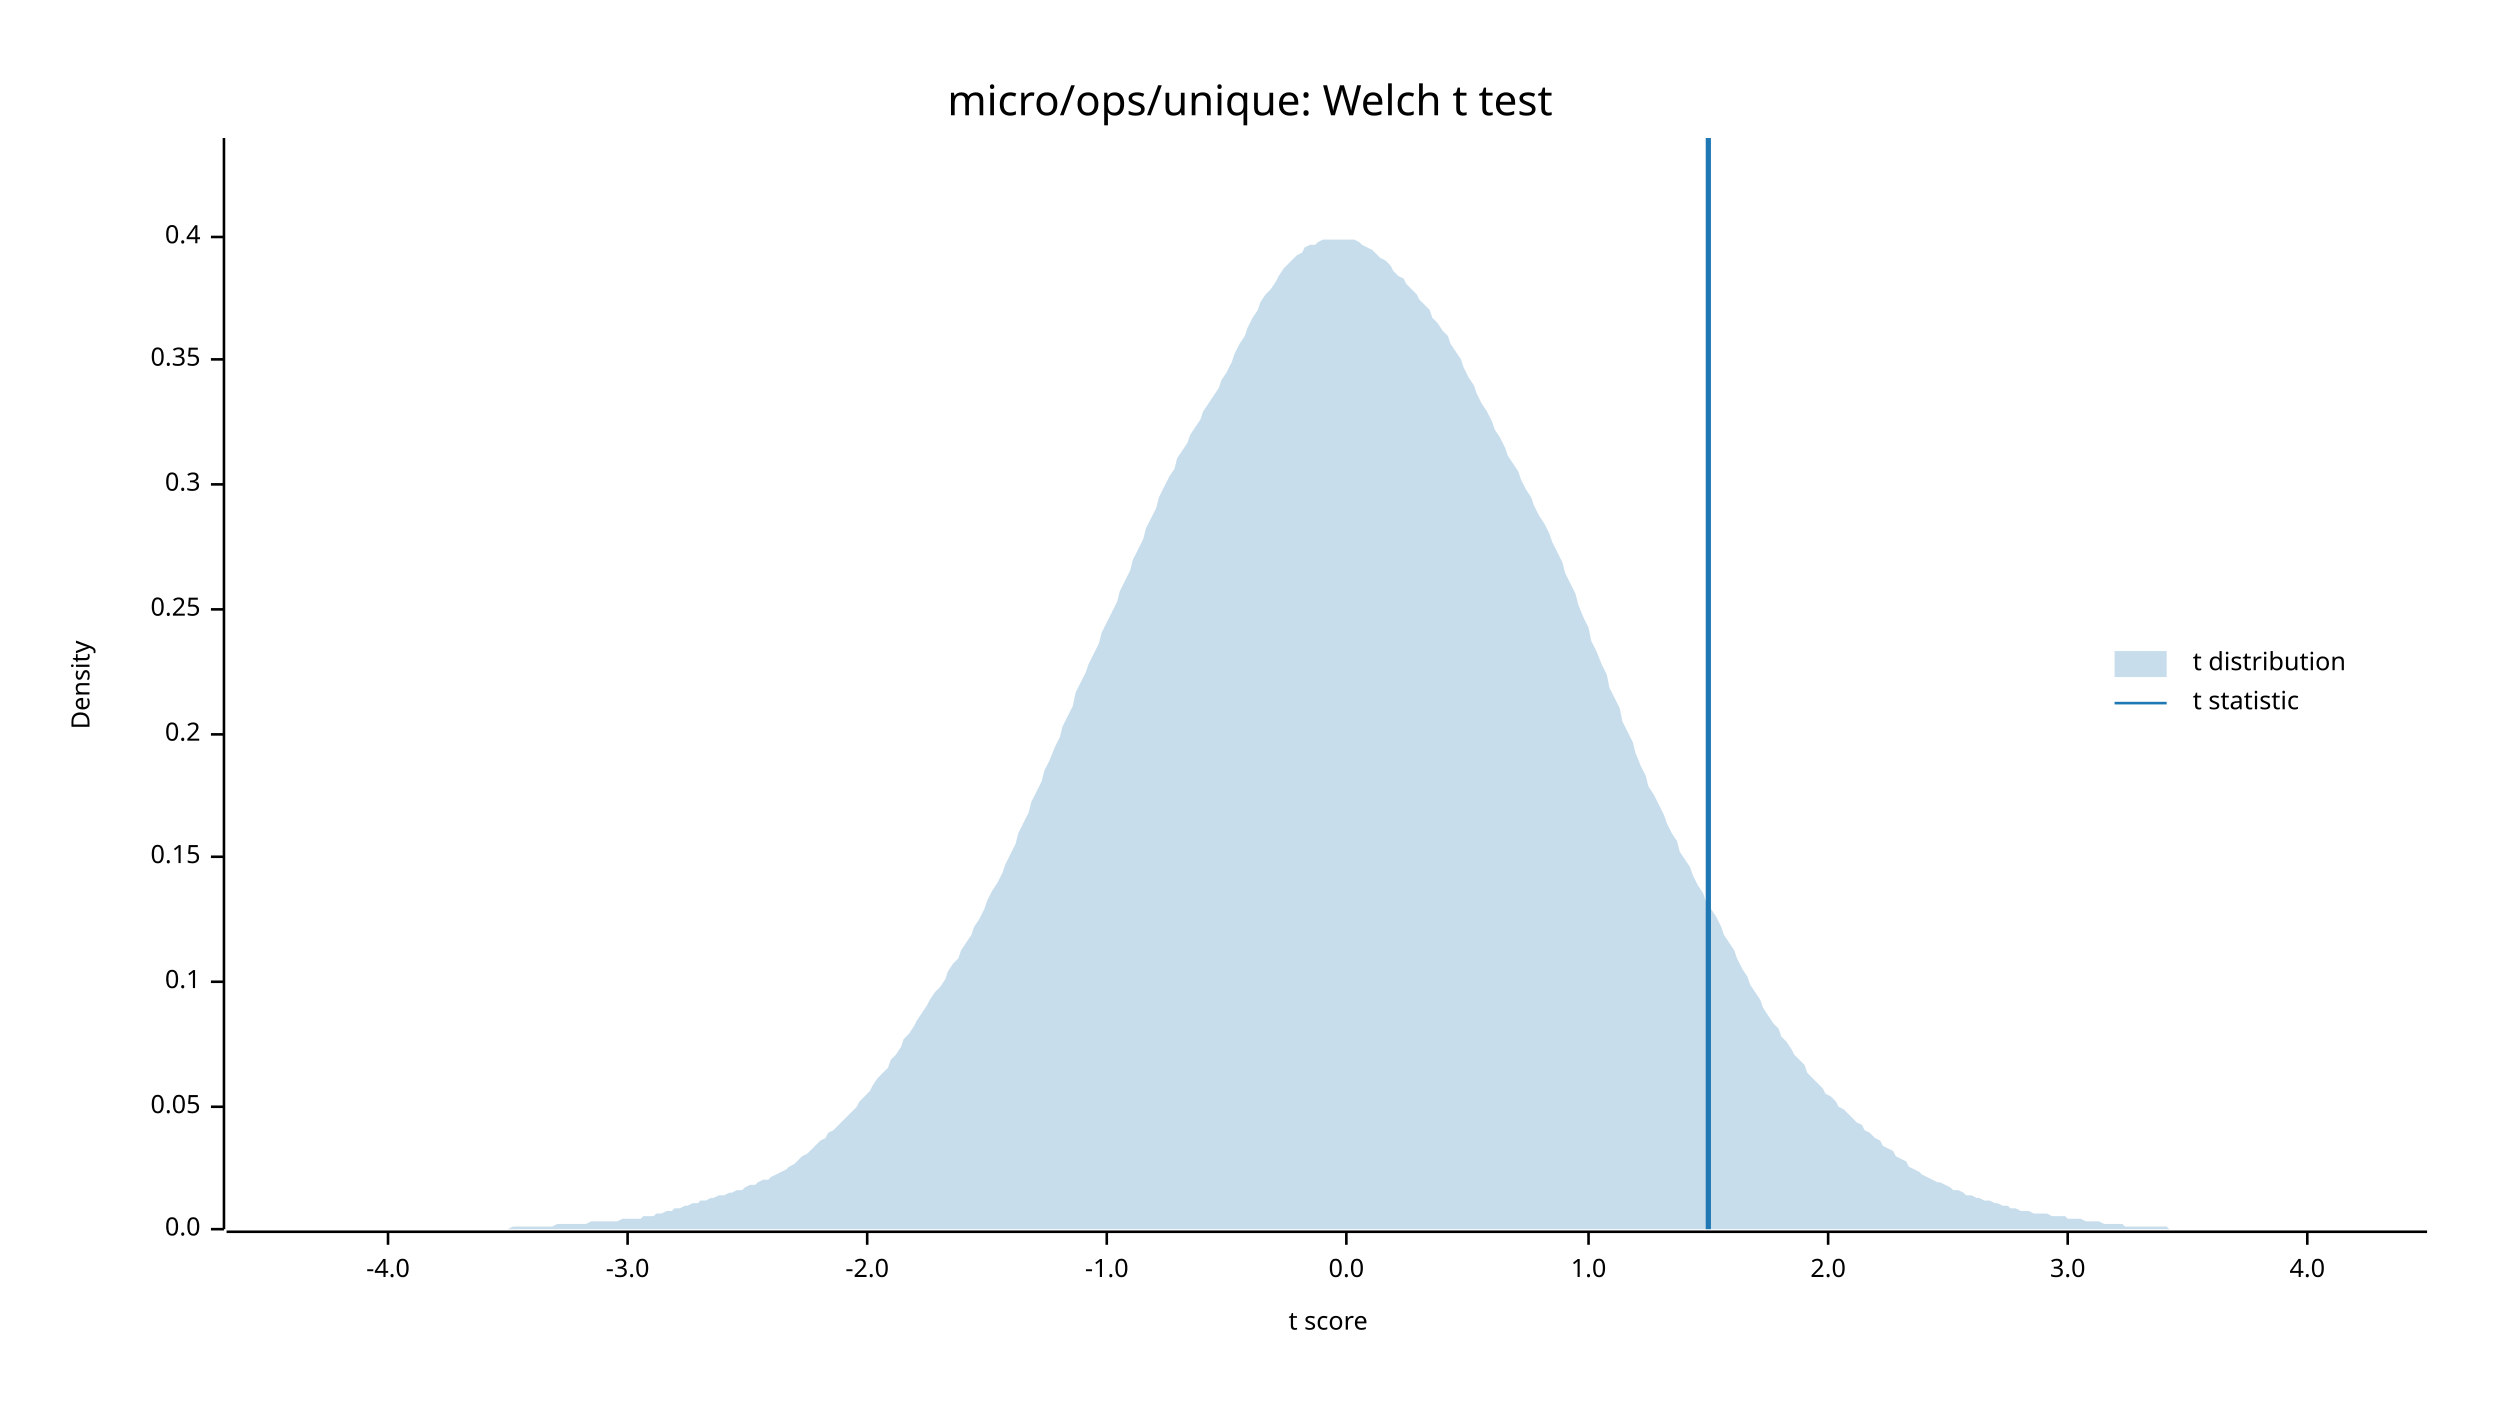
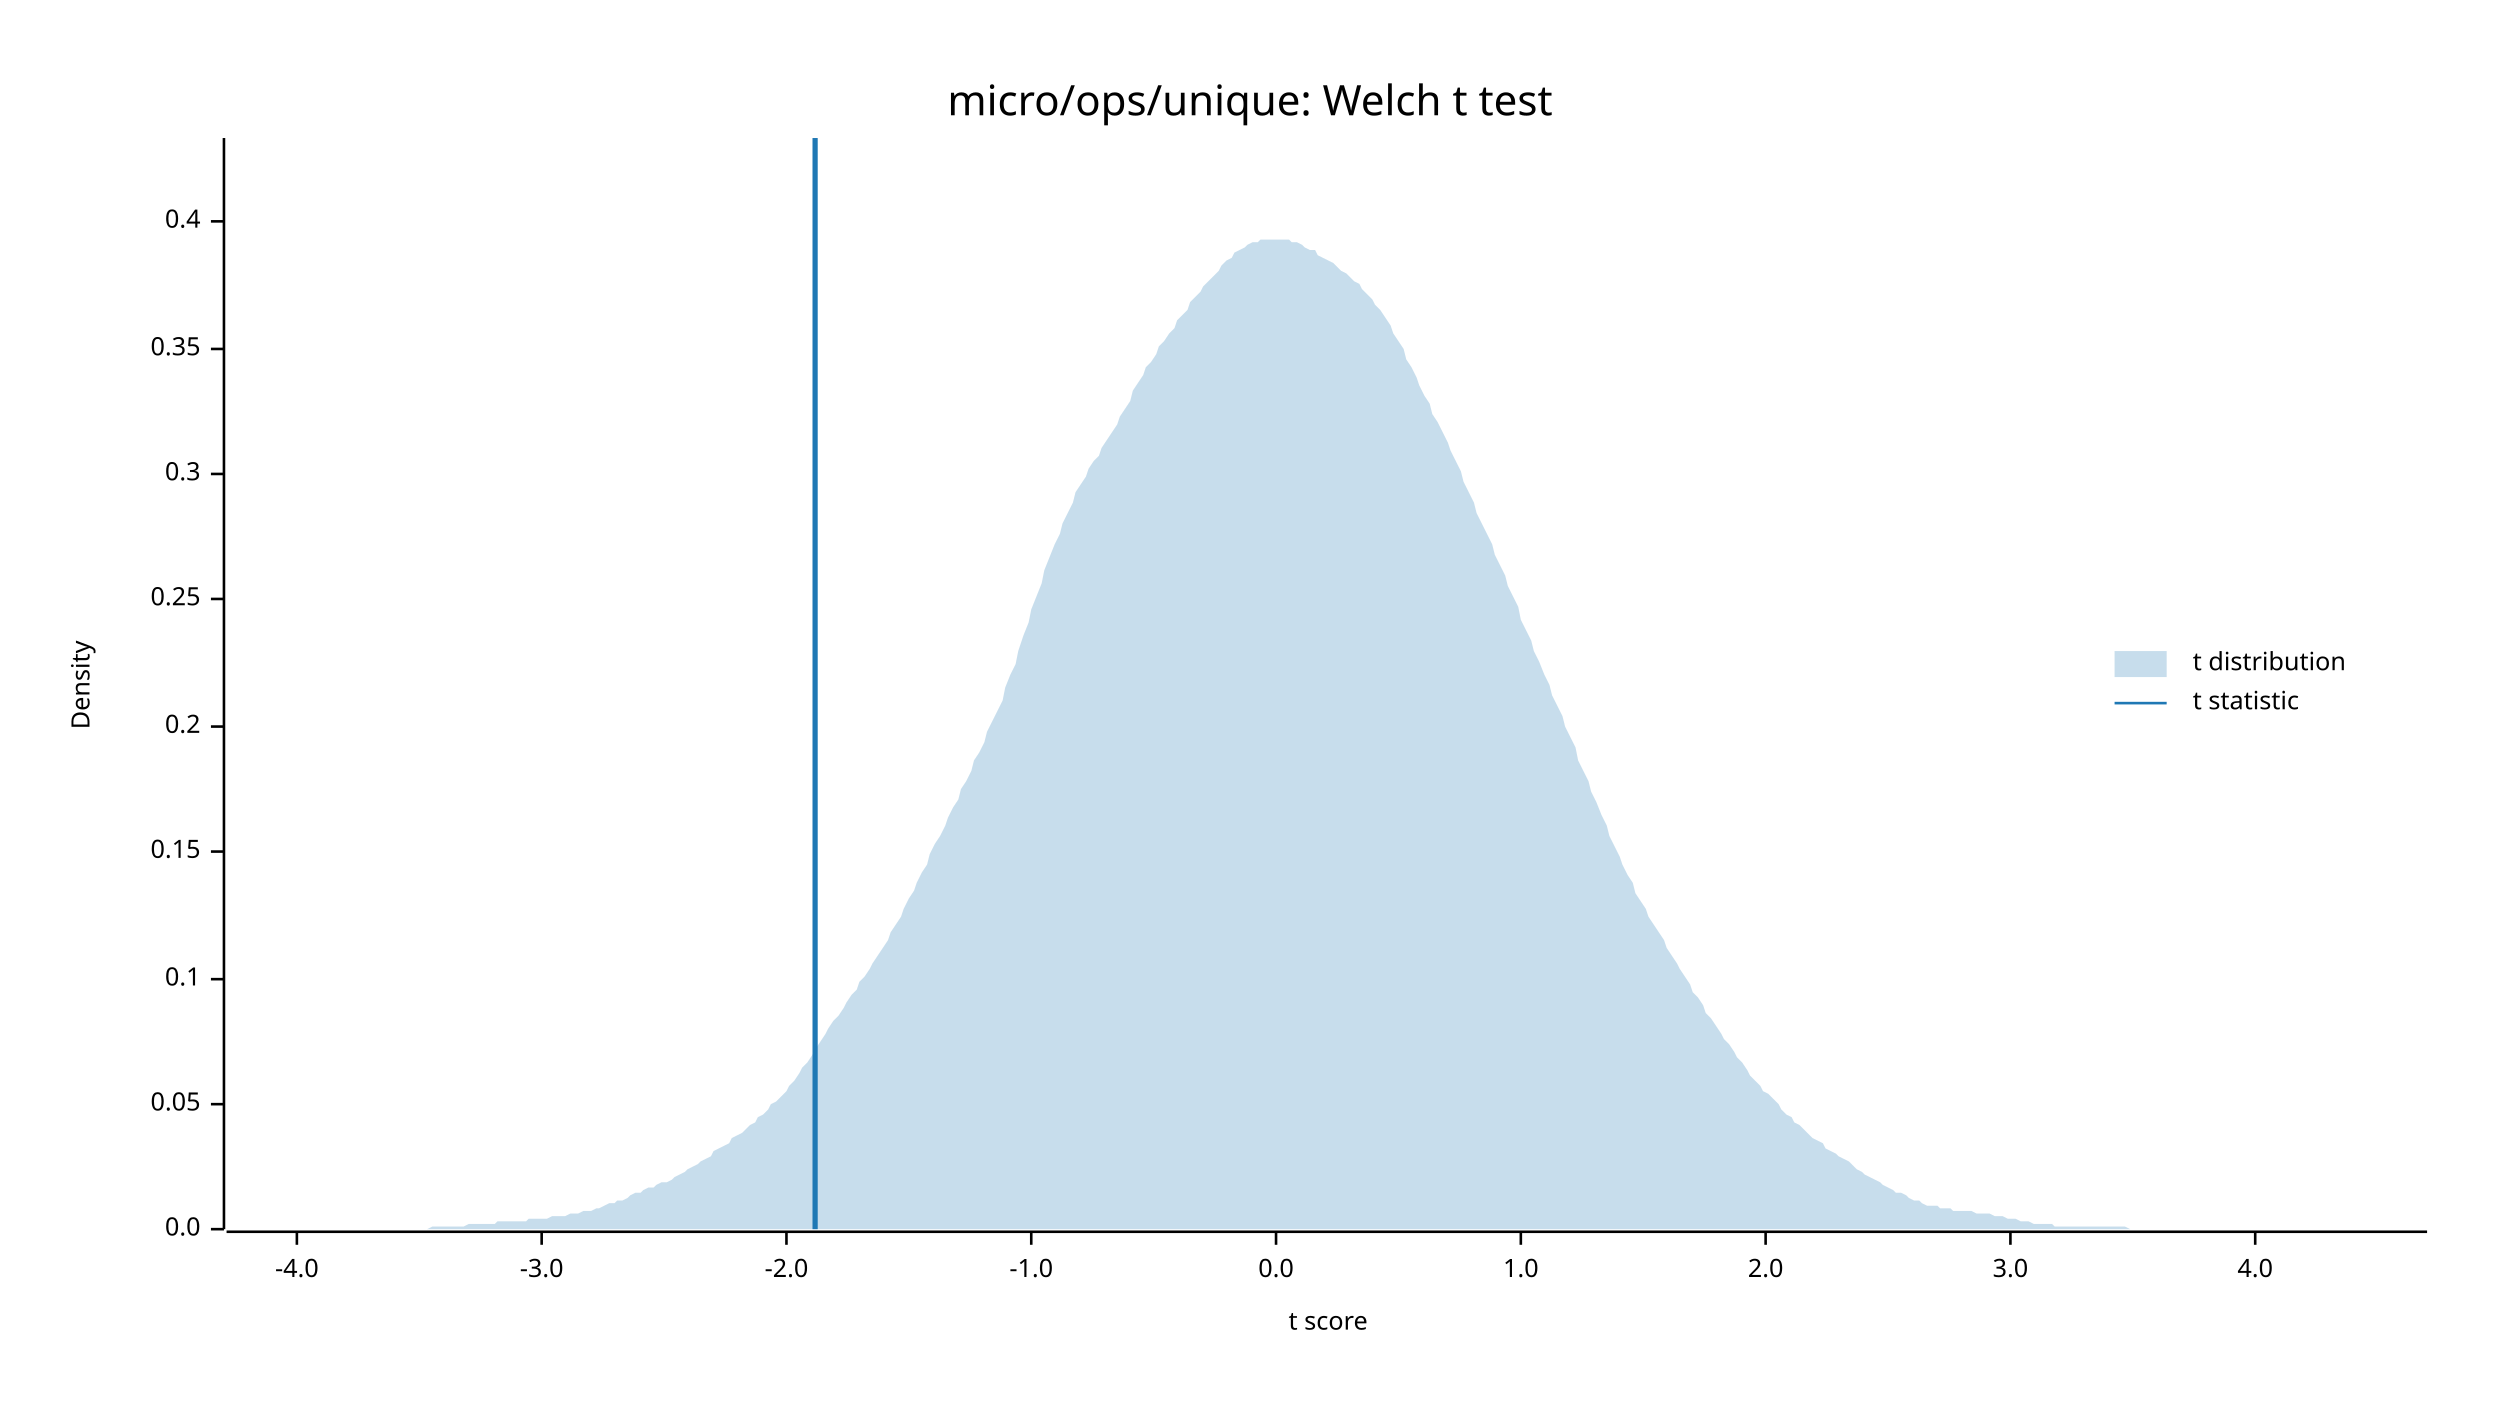
<svg xmlns="http://www.w3.org/2000/svg" width="960" height="540" viewBox="0 0 960 540">
  <text x="480" y="32" dy="0.76em" text-anchor="middle" font-family="sans-serif" font-size="16.129" opacity="1" fill="#000000">
micro/ops/unique: Welch t test
</text>
  <text x="27" y="263" dy="0.76em" text-anchor="middle" font-family="sans-serif" font-size="9.677" opacity="1" fill="#000000" transform="rotate(270, 27, 263)">
Density
</text>
  <text x="510" y="513" dy="-0.5ex" text-anchor="middle" font-family="sans-serif" font-size="9.677" opacity="1" fill="#000000">
t score
</text>
  <polyline fill="none" opacity="1" stroke="#000000" stroke-width="1" points="86,53 86,472 " />
  <text x="77" y="472" dy="0.5ex" text-anchor="end" font-family="sans-serif" font-size="9.677" opacity="1" fill="#000000">
0.0
</text>
  <polyline fill="none" opacity="1" stroke="#000000" stroke-width="1" points="81,472 86,472 " />
-   <text x="77" y="425" dy="0.5ex" text-anchor="end" font-family="sans-serif" font-size="9.677" opacity="1" fill="#000000">
+   <text x="77" y="424" dy="0.5ex" text-anchor="end" font-family="sans-serif" font-size="9.677" opacity="1" fill="#000000">
0.05
</text>
-   <polyline fill="none" opacity="1" stroke="#000000" stroke-width="1" points="81,425 86,425 " />
-   <text x="77" y="377" dy="0.5ex" text-anchor="end" font-family="sans-serif" font-size="9.677" opacity="1" fill="#000000">
+   <polyline fill="none" opacity="1" stroke="#000000" stroke-width="1" points="81,424 86,424 " />
+   <text x="77" y="376" dy="0.5ex" text-anchor="end" font-family="sans-serif" font-size="9.677" opacity="1" fill="#000000">
0.1
</text>
-   <polyline fill="none" opacity="1" stroke="#000000" stroke-width="1" points="81,377 86,377 " />
-   <text x="77" y="329" dy="0.5ex" text-anchor="end" font-family="sans-serif" font-size="9.677" opacity="1" fill="#000000">
+   <polyline fill="none" opacity="1" stroke="#000000" stroke-width="1" points="81,376 86,376 " />
+   <text x="77" y="327" dy="0.5ex" text-anchor="end" font-family="sans-serif" font-size="9.677" opacity="1" fill="#000000">
0.15
</text>
-   <polyline fill="none" opacity="1" stroke="#000000" stroke-width="1" points="81,329 86,329 " />
-   <text x="77" y="282" dy="0.5ex" text-anchor="end" font-family="sans-serif" font-size="9.677" opacity="1" fill="#000000">
+   <polyline fill="none" opacity="1" stroke="#000000" stroke-width="1" points="81,327 86,327 " />
+   <text x="77" y="279" dy="0.5ex" text-anchor="end" font-family="sans-serif" font-size="9.677" opacity="1" fill="#000000">
0.2
</text>
-   <polyline fill="none" opacity="1" stroke="#000000" stroke-width="1" points="81,282 86,282 " />
-   <text x="77" y="234" dy="0.5ex" text-anchor="end" font-family="sans-serif" font-size="9.677" opacity="1" fill="#000000">
+   <polyline fill="none" opacity="1" stroke="#000000" stroke-width="1" points="81,279 86,279 " />
+   <text x="77" y="230" dy="0.5ex" text-anchor="end" font-family="sans-serif" font-size="9.677" opacity="1" fill="#000000">
0.25
</text>
-   <polyline fill="none" opacity="1" stroke="#000000" stroke-width="1" points="81,234 86,234 " />
-   <text x="77" y="186" dy="0.5ex" text-anchor="end" font-family="sans-serif" font-size="9.677" opacity="1" fill="#000000">
+   <polyline fill="none" opacity="1" stroke="#000000" stroke-width="1" points="81,230 86,230 " />
+   <text x="77" y="182" dy="0.5ex" text-anchor="end" font-family="sans-serif" font-size="9.677" opacity="1" fill="#000000">
0.3
</text>
-   <polyline fill="none" opacity="1" stroke="#000000" stroke-width="1" points="81,186 86,186 " />
-   <text x="77" y="138" dy="0.5ex" text-anchor="end" font-family="sans-serif" font-size="9.677" opacity="1" fill="#000000">
+   <polyline fill="none" opacity="1" stroke="#000000" stroke-width="1" points="81,182 86,182 " />
+   <text x="77" y="134" dy="0.5ex" text-anchor="end" font-family="sans-serif" font-size="9.677" opacity="1" fill="#000000">
0.35
</text>
-   <polyline fill="none" opacity="1" stroke="#000000" stroke-width="1" points="81,138 86,138 " />
-   <text x="77" y="91" dy="0.5ex" text-anchor="end" font-family="sans-serif" font-size="9.677" opacity="1" fill="#000000">
+   <polyline fill="none" opacity="1" stroke="#000000" stroke-width="1" points="81,134 86,134 " />
+   <text x="77" y="85" dy="0.5ex" text-anchor="end" font-family="sans-serif" font-size="9.677" opacity="1" fill="#000000">
0.4
</text>
-   <polyline fill="none" opacity="1" stroke="#000000" stroke-width="1" points="81,91 86,91 " />
+   <polyline fill="none" opacity="1" stroke="#000000" stroke-width="1" points="81,85 86,85 " />
  <polyline fill="none" opacity="1" stroke="#000000" stroke-width="1" points="87,473 932,473 " />
-   <text x="149" y="483" dy="0.76em" text-anchor="middle" font-family="sans-serif" font-size="9.677" opacity="1" fill="#000000">
+   <text x="114" y="483" dy="0.76em" text-anchor="middle" font-family="sans-serif" font-size="9.677" opacity="1" fill="#000000">
-4.0
</text>
-   <polyline fill="none" opacity="1" stroke="#000000" stroke-width="1" points="149,473 149,478 " />
-   <text x="241" y="483" dy="0.76em" text-anchor="middle" font-family="sans-serif" font-size="9.677" opacity="1" fill="#000000">
+   <polyline fill="none" opacity="1" stroke="#000000" stroke-width="1" points="114,473 114,478 " />
+   <text x="208" y="483" dy="0.76em" text-anchor="middle" font-family="sans-serif" font-size="9.677" opacity="1" fill="#000000">
-3.0
</text>
-   <polyline fill="none" opacity="1" stroke="#000000" stroke-width="1" points="241,473 241,478 " />
-   <text x="333" y="483" dy="0.76em" text-anchor="middle" font-family="sans-serif" font-size="9.677" opacity="1" fill="#000000">
+   <polyline fill="none" opacity="1" stroke="#000000" stroke-width="1" points="208,473 208,478 " />
+   <text x="302" y="483" dy="0.76em" text-anchor="middle" font-family="sans-serif" font-size="9.677" opacity="1" fill="#000000">
-2.0
</text>
-   <polyline fill="none" opacity="1" stroke="#000000" stroke-width="1" points="333,473 333,478 " />
-   <text x="425" y="483" dy="0.76em" text-anchor="middle" font-family="sans-serif" font-size="9.677" opacity="1" fill="#000000">
+   <polyline fill="none" opacity="1" stroke="#000000" stroke-width="1" points="302,473 302,478 " />
+   <text x="396" y="483" dy="0.76em" text-anchor="middle" font-family="sans-serif" font-size="9.677" opacity="1" fill="#000000">
-1.0
</text>
-   <polyline fill="none" opacity="1" stroke="#000000" stroke-width="1" points="425,473 425,478 " />
-   <text x="517" y="483" dy="0.76em" text-anchor="middle" font-family="sans-serif" font-size="9.677" opacity="1" fill="#000000">
+   <polyline fill="none" opacity="1" stroke="#000000" stroke-width="1" points="396,473 396,478 " />
+   <text x="490" y="483" dy="0.76em" text-anchor="middle" font-family="sans-serif" font-size="9.677" opacity="1" fill="#000000">
0.0
</text>
-   <polyline fill="none" opacity="1" stroke="#000000" stroke-width="1" points="517,473 517,478 " />
-   <text x="610" y="483" dy="0.76em" text-anchor="middle" font-family="sans-serif" font-size="9.677" opacity="1" fill="#000000">
+   <polyline fill="none" opacity="1" stroke="#000000" stroke-width="1" points="490,473 490,478 " />
+   <text x="584" y="483" dy="0.76em" text-anchor="middle" font-family="sans-serif" font-size="9.677" opacity="1" fill="#000000">
1.0
</text>
-   <polyline fill="none" opacity="1" stroke="#000000" stroke-width="1" points="610,473 610,478 " />
-   <text x="702" y="483" dy="0.76em" text-anchor="middle" font-family="sans-serif" font-size="9.677" opacity="1" fill="#000000">
+   <polyline fill="none" opacity="1" stroke="#000000" stroke-width="1" points="584,473 584,478 " />
+   <text x="678" y="483" dy="0.76em" text-anchor="middle" font-family="sans-serif" font-size="9.677" opacity="1" fill="#000000">
2.0
</text>
-   <polyline fill="none" opacity="1" stroke="#000000" stroke-width="1" points="702,473 702,478 " />
-   <text x="794" y="483" dy="0.76em" text-anchor="middle" font-family="sans-serif" font-size="9.677" opacity="1" fill="#000000">
+   <polyline fill="none" opacity="1" stroke="#000000" stroke-width="1" points="678,473 678,478 " />
+   <text x="772" y="483" dy="0.76em" text-anchor="middle" font-family="sans-serif" font-size="9.677" opacity="1" fill="#000000">
3.0
</text>
-   <polyline fill="none" opacity="1" stroke="#000000" stroke-width="1" points="794,473 794,478 " />
-   <text x="886" y="483" dy="0.76em" text-anchor="middle" font-family="sans-serif" font-size="9.677" opacity="1" fill="#000000">
+   <polyline fill="none" opacity="1" stroke="#000000" stroke-width="1" points="772,473 772,478 " />
+   <text x="866" y="483" dy="0.76em" text-anchor="middle" font-family="sans-serif" font-size="9.677" opacity="1" fill="#000000">
4.0
</text>
-   <polyline fill="none" opacity="1" stroke="#000000" stroke-width="1" points="886,473 886,478 " />
-   <polygon opacity="0.25" fill="#1F78B4" points="87,472 88,472 90,472 92,472 93,472 95,472 97,472 98,472 100,472 102,472 103,472 105,472 107,472 109,472 110,472 112,472 114,472 115,472 117,472 119,472 120,472 122,472 124,472 125,472 127,472 129,472 131,472 132,472 134,472 136,472 137,472 139,472 141,472 142,472 144,472 146,472 147,472 149,472 151,472 153,472 154,472 156,472 158,472 159,472 161,472 163,472 164,472 166,472 168,472 169,472 171,472 173,472 175,472 176,472 178,472 180,472 181,472 183,472 185,472 186,472 188,472 190,472 191,472 193,472 195,472 197,471 198,471 200,471 202,471 203,471 205,471 207,471 208,471 210,471 212,471 214,470 215,470 217,470 219,470 220,470 222,470 224,470 225,470 227,469 229,469 230,469 232,469 234,469 236,469 237,469 239,468 241,468 242,468 244,468 246,468 247,467 249,467 251,467 252,466 254,466 256,465 258,465 259,464 261,464 263,463 264,463 266,462 268,462 269,461 271,461 273,460 274,460 276,459 278,459 280,458 281,458 283,457 285,457 286,456 288,455 290,455 291,454 293,453 295,453 296,452 298,451 300,450 302,449 303,448 305,447 307,445 308,444 310,443 312,441 313,440 315,438 317,437 318,435 320,434 322,432 324,430 325,429 327,427 329,425 330,423 332,421 334,419 335,417 337,414 339,412 341,410 342,407 344,405 346,402 347,399 349,397 351,394 352,392 354,389 356,386 357,384 359,381 361,379 363,376 364,373 366,370 368,368 369,365 371,362 373,359 374,356 376,353 378,349 379,346 381,342 383,339 385,335 386,332 388,328 390,324 391,320 393,316 395,312 396,308 398,304 400,300 401,296 403,292 405,287 407,283 408,279 410,275 412,271 413,266 415,262 417,258 418,255 420,251 422,247 423,243 425,239 427,235 429,231 430,227 432,223 434,219 435,215 437,211 439,207 440,203 442,199 444,195 445,191 447,187 449,183 451,180 452,176 454,173 456,170 457,167 459,164 461,161 462,158 464,155 466,152 468,149 469,146 471,143 473,139 474,136 476,132 478,129 479,126 481,122 483,119 484,116 486,113 488,111 490,108 491,106 493,103 495,101 496,100 498,98 500,97 501,95 503,94 505,94 506,93 508,92 510,92 512,92 513,92 515,92 517,92 518,92 520,92 522,93 523,94 525,95 527,96 528,97 530,99 532,100 534,102 535,104 537,106 539,107 540,109 542,111 544,113 545,115 547,117 549,119 550,122 552,124 554,127 556,129 557,132 559,135 561,138 562,141 564,145 566,148 567,151 569,155 571,158 573,162 574,165 576,168 578,172 579,175 581,178 583,181 584,184 586,188 588,191 589,194 591,198 593,201 595,205 596,208 598,212 600,216 601,220 603,224 605,228 606,232 608,237 610,241 611,246 613,250 615,255 617,259 618,264 620,268 622,272 623,277 625,281 627,285 628,289 630,294 632,298 633,302 635,305 637,309 639,313 640,316 642,320 644,323 645,327 647,330 649,333 650,336 652,340 654,343 655,346 657,349 659,352 661,356 662,359 664,362 666,365 667,368 669,372 671,375 672,378 674,381 676,384 677,387 679,390 681,393 683,395 684,398 686,400 688,403 689,405 691,407 693,409 694,412 696,414 698,416 700,418 701,420 703,421 705,423 706,425 708,426 710,428 711,429 713,431 715,432 716,434 718,435 720,437 722,438 723,440 725,441 727,442 728,444 730,445 732,446 733,448 735,449 737,450 738,451 740,452 742,453 744,454 745,454 747,455 749,456 750,457 752,457 754,458 755,459 757,459 759,460 760,460 762,461 764,461 766,462 767,462 769,463 771,463 772,464 774,464 776,465 777,465 779,465 781,466 782,466 784,466 786,466 788,467 789,467 791,467 793,467 794,468 796,468 798,468 799,468 801,469 803,469 804,469 806,469 808,470 810,470 811,470 813,470 815,470 816,471 818,471 820,471 821,471 823,471 825,471 827,471 828,471 830,471 832,471 833,472 835,472 837,472 838,472 840,472 842,472 843,472 845,472 847,472 849,472 850,472 852,472 854,472 855,472 857,472 859,472 860,472 862,472 864,472 865,472 867,472 869,472 871,472 872,472 874,472 876,472 877,472 879,472 881,472 882,472 884,472 886,472 887,472 889,472 891,472 893,472 894,472 896,472 898,472 899,472 901,472 903,472 904,472 906,472 908,472 909,472 911,472 913,472 915,472 916,472 918,472 920,472 921,472 923,472 925,472 926,472 928,472 930,472 932,472 932,472 87,472 " />
-   <polyline fill="none" opacity="1" stroke="#1F78B4" stroke-width="2" points="656,472 656,53 " />
+   <polyline fill="none" opacity="1" stroke="#000000" stroke-width="1" points="866,473 866,478 " />
+   <polygon opacity="0.25" fill="#1F78B4" points="87,472 88,472 90,472 92,472 93,472 95,472 97,472 98,472 100,472 102,472 103,472 105,472 107,472 109,472 110,472 112,472 114,472 115,472 117,472 119,472 120,472 122,472 124,472 125,472 127,472 129,472 131,472 132,472 134,472 136,472 137,472 139,472 141,472 142,472 144,472 146,472 147,472 149,472 151,472 153,472 154,472 156,472 158,472 159,472 161,472 163,472 164,472 166,471 168,471 169,471 171,471 173,471 175,471 176,471 178,471 180,470 181,470 183,470 185,470 186,470 188,470 190,470 191,469 193,469 195,469 197,469 198,469 200,469 202,469 203,468 205,468 207,468 208,468 210,468 212,467 214,467 215,467 217,467 219,466 220,466 222,466 224,465 225,465 227,465 229,464 230,464 232,463 234,462 236,462 237,461 239,461 241,460 242,459 244,458 246,458 247,457 249,456 251,456 252,455 254,454 256,454 258,453 259,452 261,451 263,450 264,449 266,448 268,447 269,446 271,445 273,444 274,442 276,441 278,440 280,439 281,437 283,436 285,435 286,434 288,432 290,431 291,429 293,428 295,426 296,424 298,423 300,421 302,419 303,417 305,415 307,412 308,410 310,408 312,405 313,403 315,400 317,397 318,395 320,392 322,390 324,387 325,385 327,382 329,380 330,377 332,375 334,372 335,370 337,367 339,364 341,361 342,358 344,355 346,352 347,349 349,345 351,342 352,339 354,335 356,332 357,328 359,324 361,321 363,317 364,314 366,310 368,307 369,303 371,300 373,296 374,292 376,289 378,285 379,281 381,277 383,273 385,269 386,264 388,259 390,255 391,250 393,244 395,239 396,234 398,229 400,224 401,219 403,214 405,209 407,205 408,201 410,197 412,193 413,189 415,186 417,183 418,180 420,177 422,175 423,172 425,169 427,166 429,163 430,160 432,157 434,154 435,150 437,147 439,144 440,141 442,139 444,136 445,133 447,131 449,128 451,126 452,123 454,121 456,119 457,116 459,114 461,112 462,110 464,108 466,106 468,104 469,102 471,100 473,99 474,97 476,96 478,95 479,94 481,93 483,93 484,92 486,92 488,92 490,92 491,92 493,92 495,92 496,93 498,93 500,94 501,95 503,96 505,96 506,98 508,99 510,100 512,101 513,102 515,104 517,105 518,106 520,108 522,109 523,111 525,113 527,115 528,117 530,119 532,122 534,125 535,128 537,131 539,134 540,138 542,141 544,145 545,148 547,152 549,155 550,159 552,162 554,166 556,170 557,173 559,177 561,181 562,185 564,189 566,193 567,197 569,201 571,205 573,209 574,213 576,217 578,221 579,225 581,229 583,233 584,238 586,242 588,246 589,250 591,254 593,259 595,263 596,267 598,271 600,275 601,279 603,283 605,287 606,292 608,296 610,300 611,304 613,308 615,313 617,317 618,321 620,325 622,329 623,332 625,336 627,339 628,343 630,346 632,349 633,352 635,355 637,358 639,361 640,364 642,367 644,370 645,372 647,375 649,378 650,381 652,383 654,386 655,389 657,391 659,394 661,397 662,399 664,401 666,404 667,406 669,408 671,411 672,413 674,415 676,417 677,419 679,420 681,422 683,424 684,426 686,428 688,429 689,431 691,432 693,434 694,435 696,437 698,438 700,439 701,441 703,442 705,443 706,444 708,445 710,446 711,447 713,449 715,450 716,451 718,452 720,453 722,454 723,455 725,456 727,457 728,458 730,458 732,459 733,460 735,461 737,461 738,462 740,463 742,463 744,463 745,464 747,464 749,464 750,465 752,465 754,465 755,465 757,465 759,466 760,466 762,466 764,466 766,467 767,467 769,467 771,468 772,468 774,468 776,469 777,469 779,469 781,470 782,470 784,470 786,470 788,470 789,471 791,471 793,471 794,471 796,471 798,471 799,471 801,471 803,471 804,471 806,471 808,471 810,471 811,471 813,471 815,471 816,471 818,472 820,472 821,472 823,472 825,472 827,472 828,472 830,472 832,472 833,472 835,472 837,472 838,472 840,472 842,472 843,472 845,472 847,472 849,472 850,472 852,472 854,472 855,472 857,472 859,472 860,472 862,472 864,472 865,472 867,472 869,472 871,472 872,472 874,472 876,472 877,472 879,472 881,472 882,472 884,472 886,472 887,472 889,472 891,472 893,472 894,472 896,472 898,472 899,472 901,472 903,472 904,472 906,472 908,472 909,472 911,472 913,472 915,472 916,472 918,472 920,472 921,472 923,472 925,472 926,472 928,472 930,472 932,472 932,472 87,472 " />
+   <polyline fill="none" opacity="1" stroke="#1F78B4" stroke-width="2" points="313,472 313,53 " />
  <text x="842" y="250" dy="0.76em" text-anchor="start" font-family="sans-serif" font-size="9.677" opacity="1" fill="#000000">
t distribution
</text>
  <text x="842" y="265" dy="0.76em" text-anchor="start" font-family="sans-serif" font-size="9.677" opacity="1" fill="#000000">
t statistic
</text>
  <rect x="812" y="250" width="20" height="10" opacity="0.25" fill="#1F78B4" stroke="none" />
  <polyline fill="none" opacity="1" stroke="#1F78B4" stroke-width="1" points="812,270 832,270 " />
</svg>
